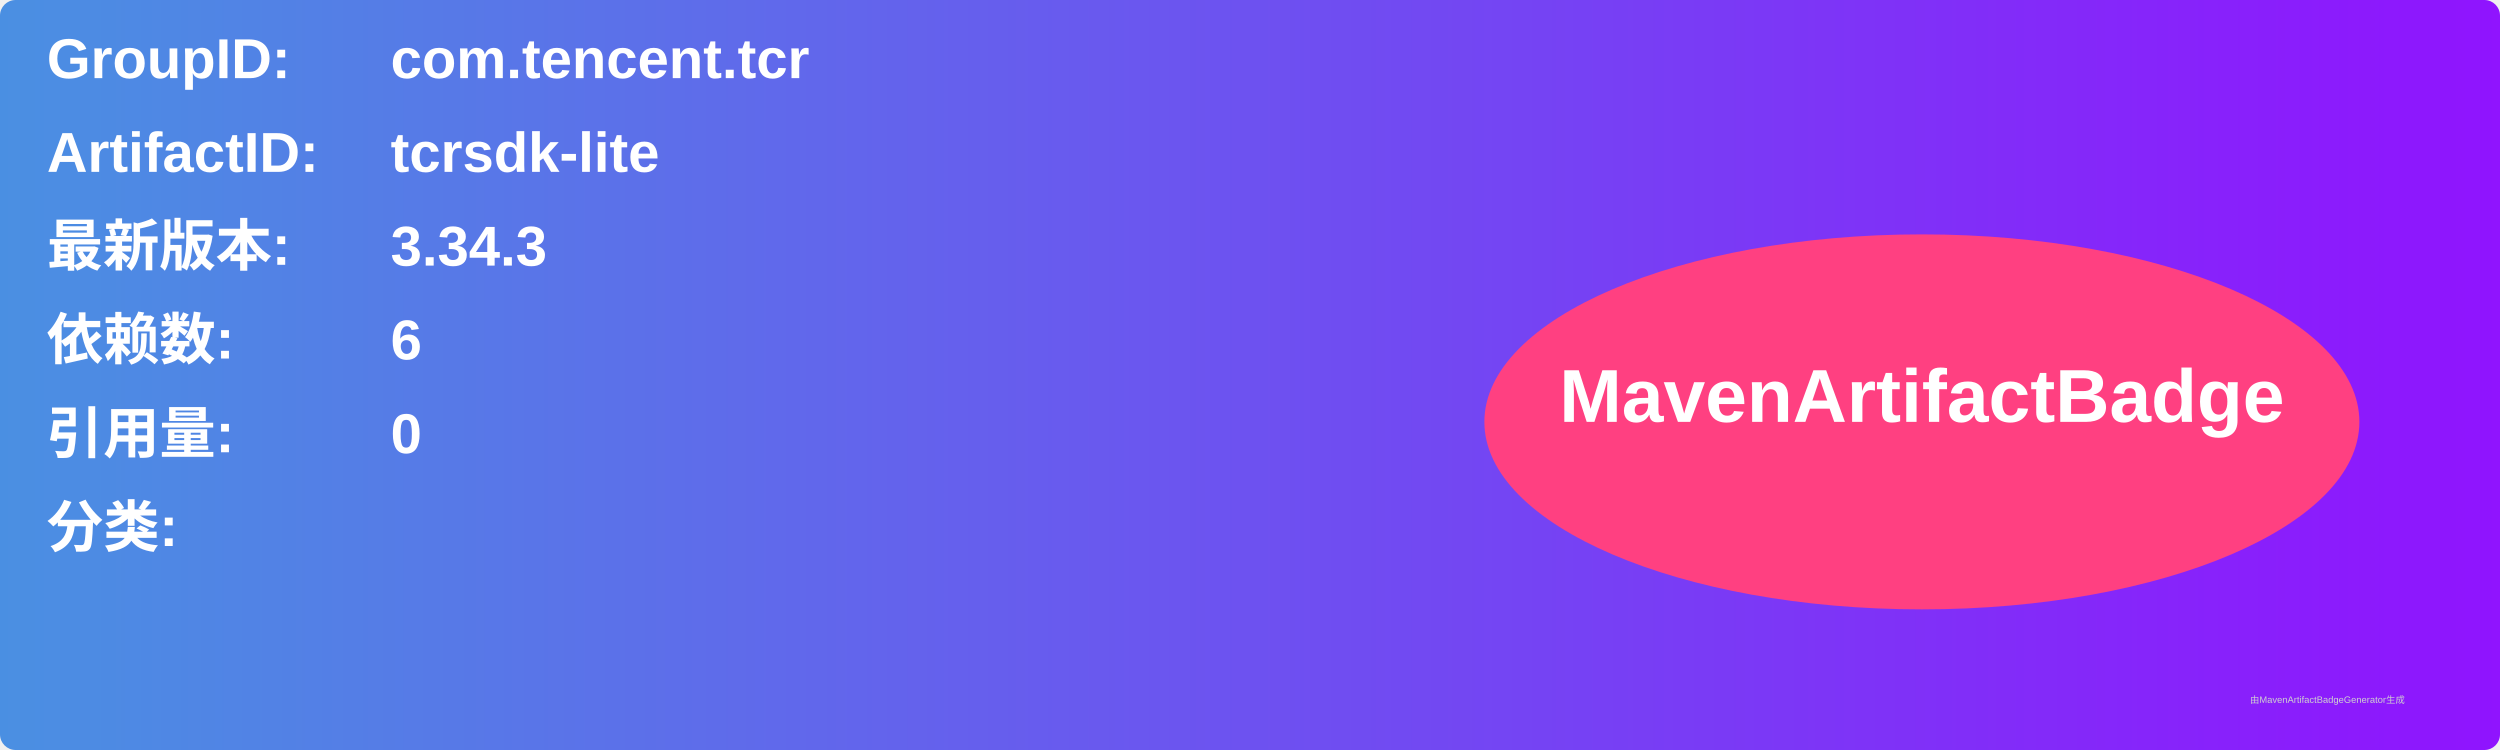
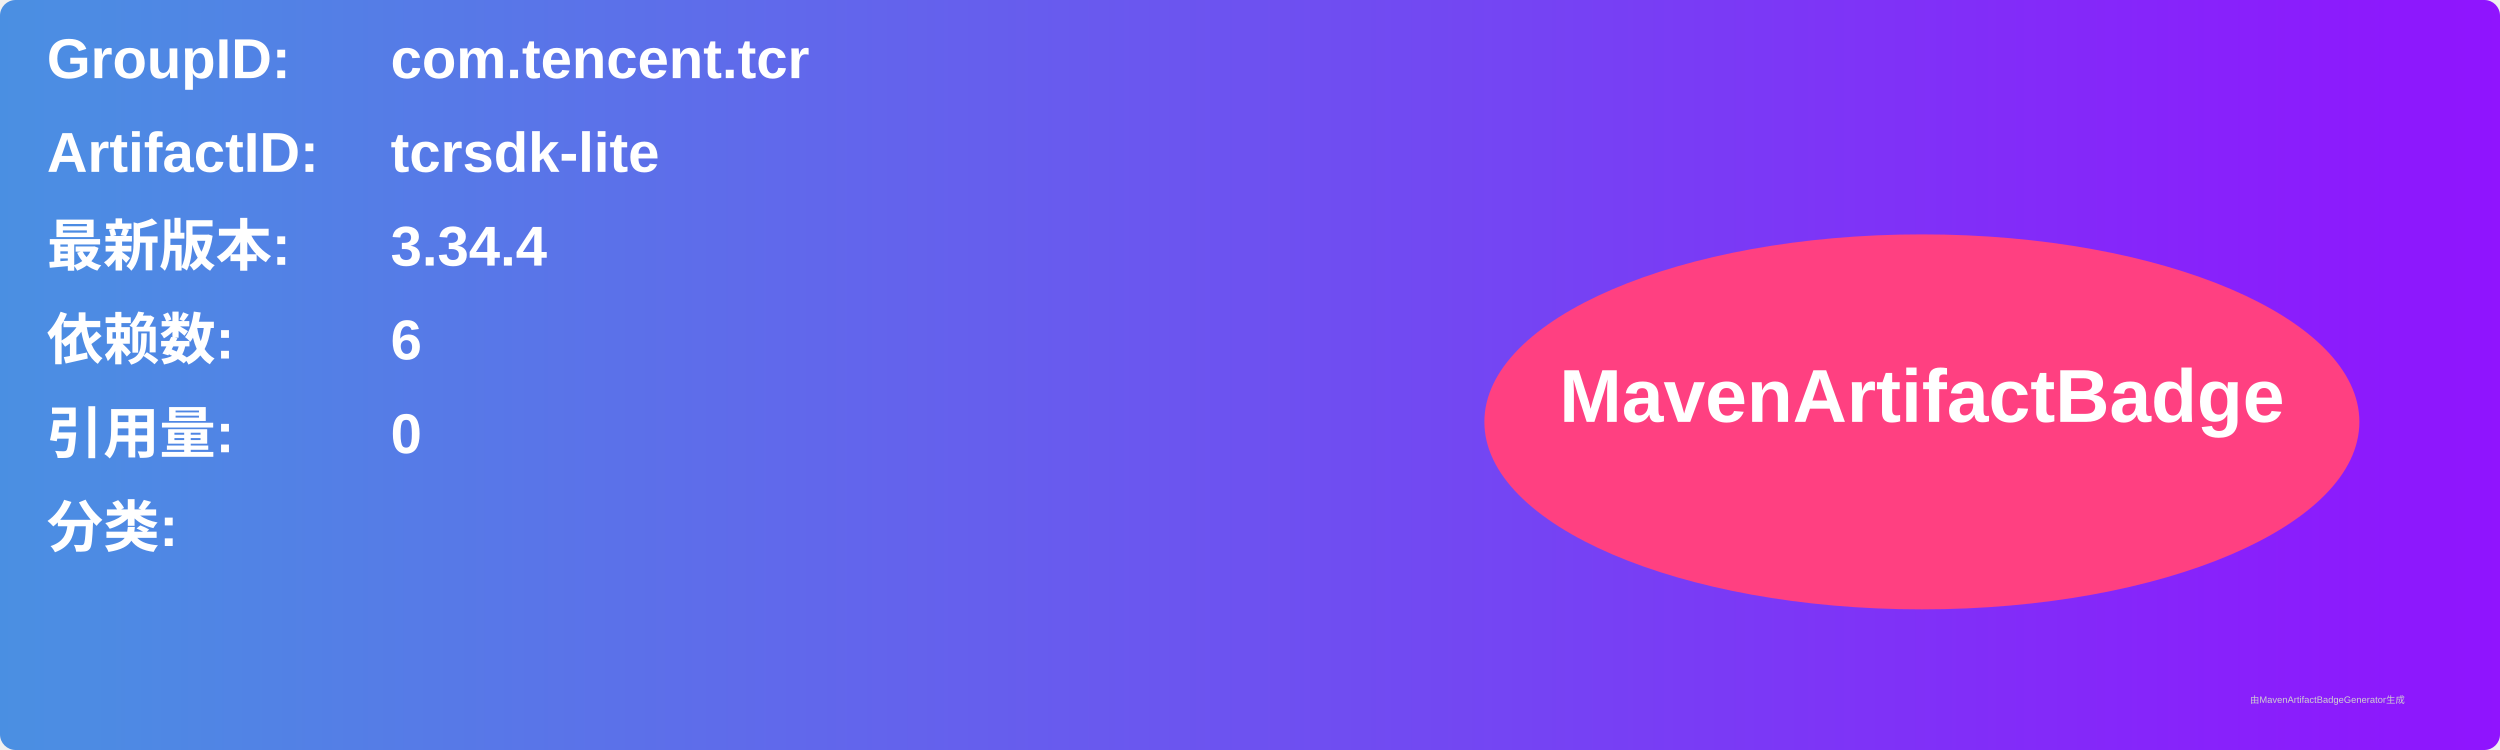
<svg xmlns="http://www.w3.org/2000/svg" width="800" height="240" viewBox="0 0 800 240">
  <linearGradient id="grad" x1="0%" y1="0%" x2="100%" y2="0%">
    <stop offset="0%" stop-color="#4a90e2" />
    <stop offset="100%" stop-color="#9013fe" />
  </linearGradient>
  <rect width="100%" height="100%" rx="5" ry="5" fill="url(#grad)" />
  <g transform="translate(15, 15)">
    <text x="0" y="10" font-family="Arial" font-size="18" fill="white" font-weight="bold" width="260">GroupID:</text>
    <text x="110" y="10" font-family="Arial" font-size="18" fill="white" font-weight="bold" width="460">com.tencent.tcr</text>
    <text x="0" y="40" font-family="Arial" font-size="18" fill="white" font-weight="bold" width="260">ArtifactID:</text>
    <text x="110" y="40" font-family="Arial" font-size="18" fill="white" font-weight="bold" width="460">tcrsdk-lite</text>
    <text x="0" y="70" font-family="Arial" font-size="18" fill="white" font-weight="bold">最新版本:</text>
    <text x="110" y="70" font-family="Arial" font-size="18" fill="white" font-weight="bold">
-       <tspan font-weight="bold">3.34.3</tspan>
+       <tspan font-weight="bold">3.34.4</tspan>
    </text>
    <text x="0" y="100" font-family="Arial" font-size="18" fill="white" font-weight="bold">依赖数: </text>
    <text x="110" y="100" font-family="Arial" font-size="18" fill="white">
      <tspan font-weight="bold">6</tspan>
    </text>
    <text x="0" y="130" font-family="Arial" font-size="18" fill="white" font-weight="bold">引用量: </text>
    <text x="110" y="130" font-family="Arial" font-size="18" fill="white">
      <tspan font-weight="bold">0</tspan>
    </text>
    <text x="0" y="160" font-family="Arial" font-size="18" fill="white" font-weight="bold">分类:</text>
    <text x="10" y="190" font-family="Arial" font-size="10" fill="white">
      <tspan font-weight="bold" />
    </text>
    <ellipse cx="600" cy="120" rx="140" ry="60" fill="#ff4081" />
    <text x="600" y="120" text-anchor="middle" font-family="Arial" font-size="24" fill="white" font-weight="bold">MavenArtifactBadge</text>
  </g>
  <text x="720" y="225" font-family="Arial" font-size="3" fill="#d0d0d0">由MavenArtifactBadgeGenerator生成</text>
</svg>
